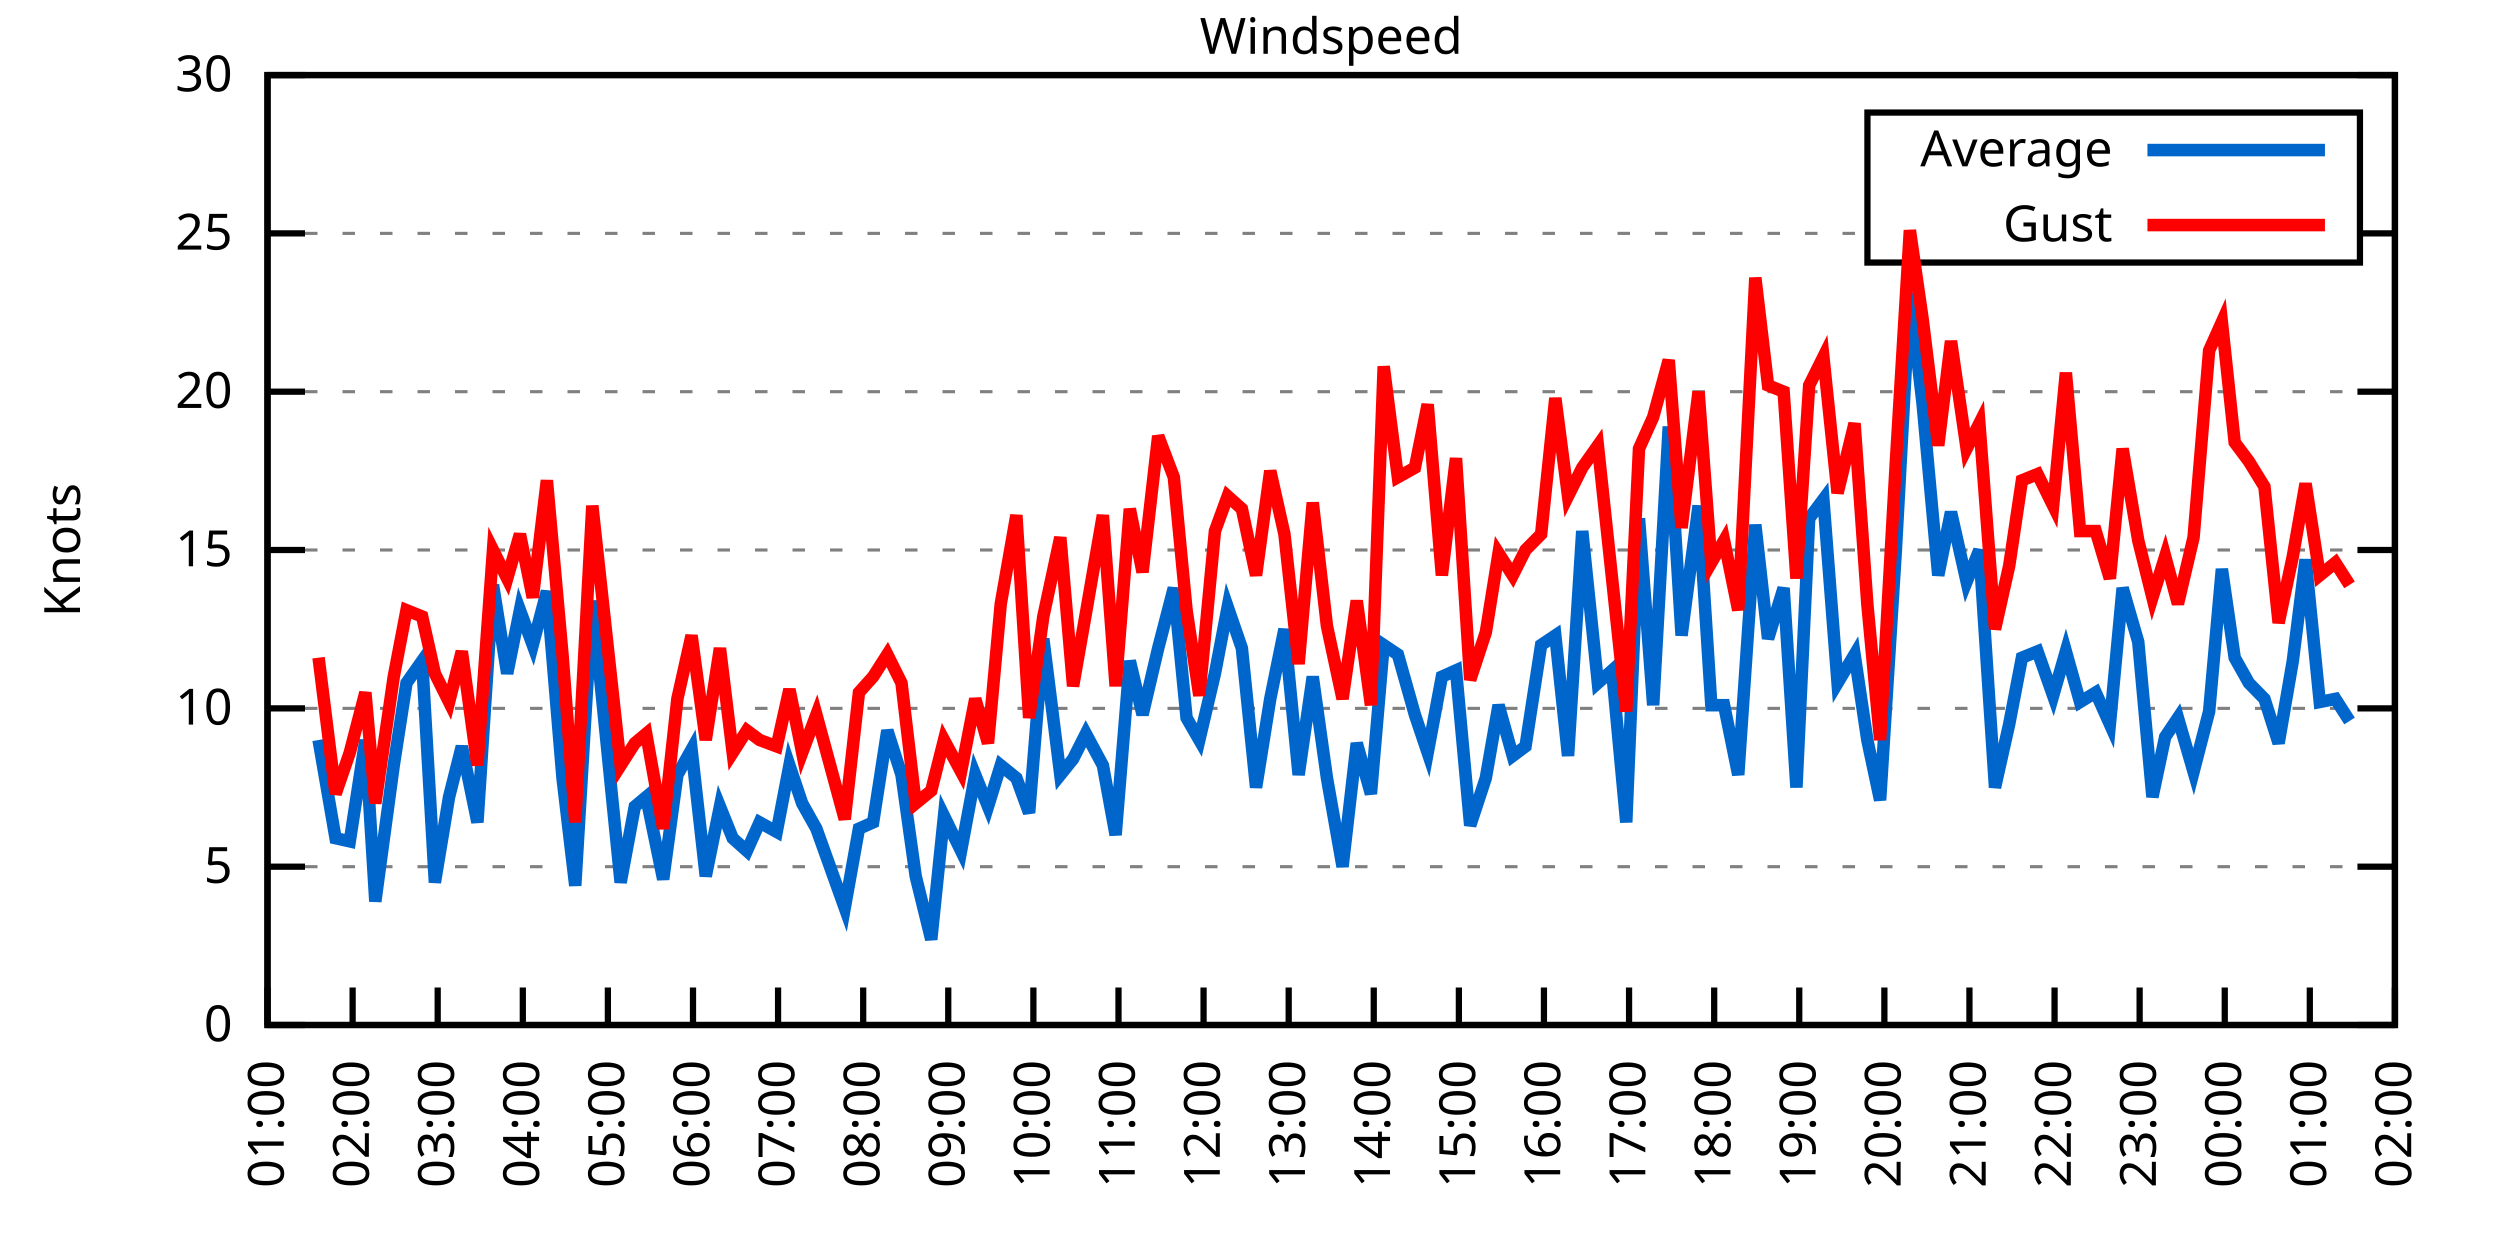
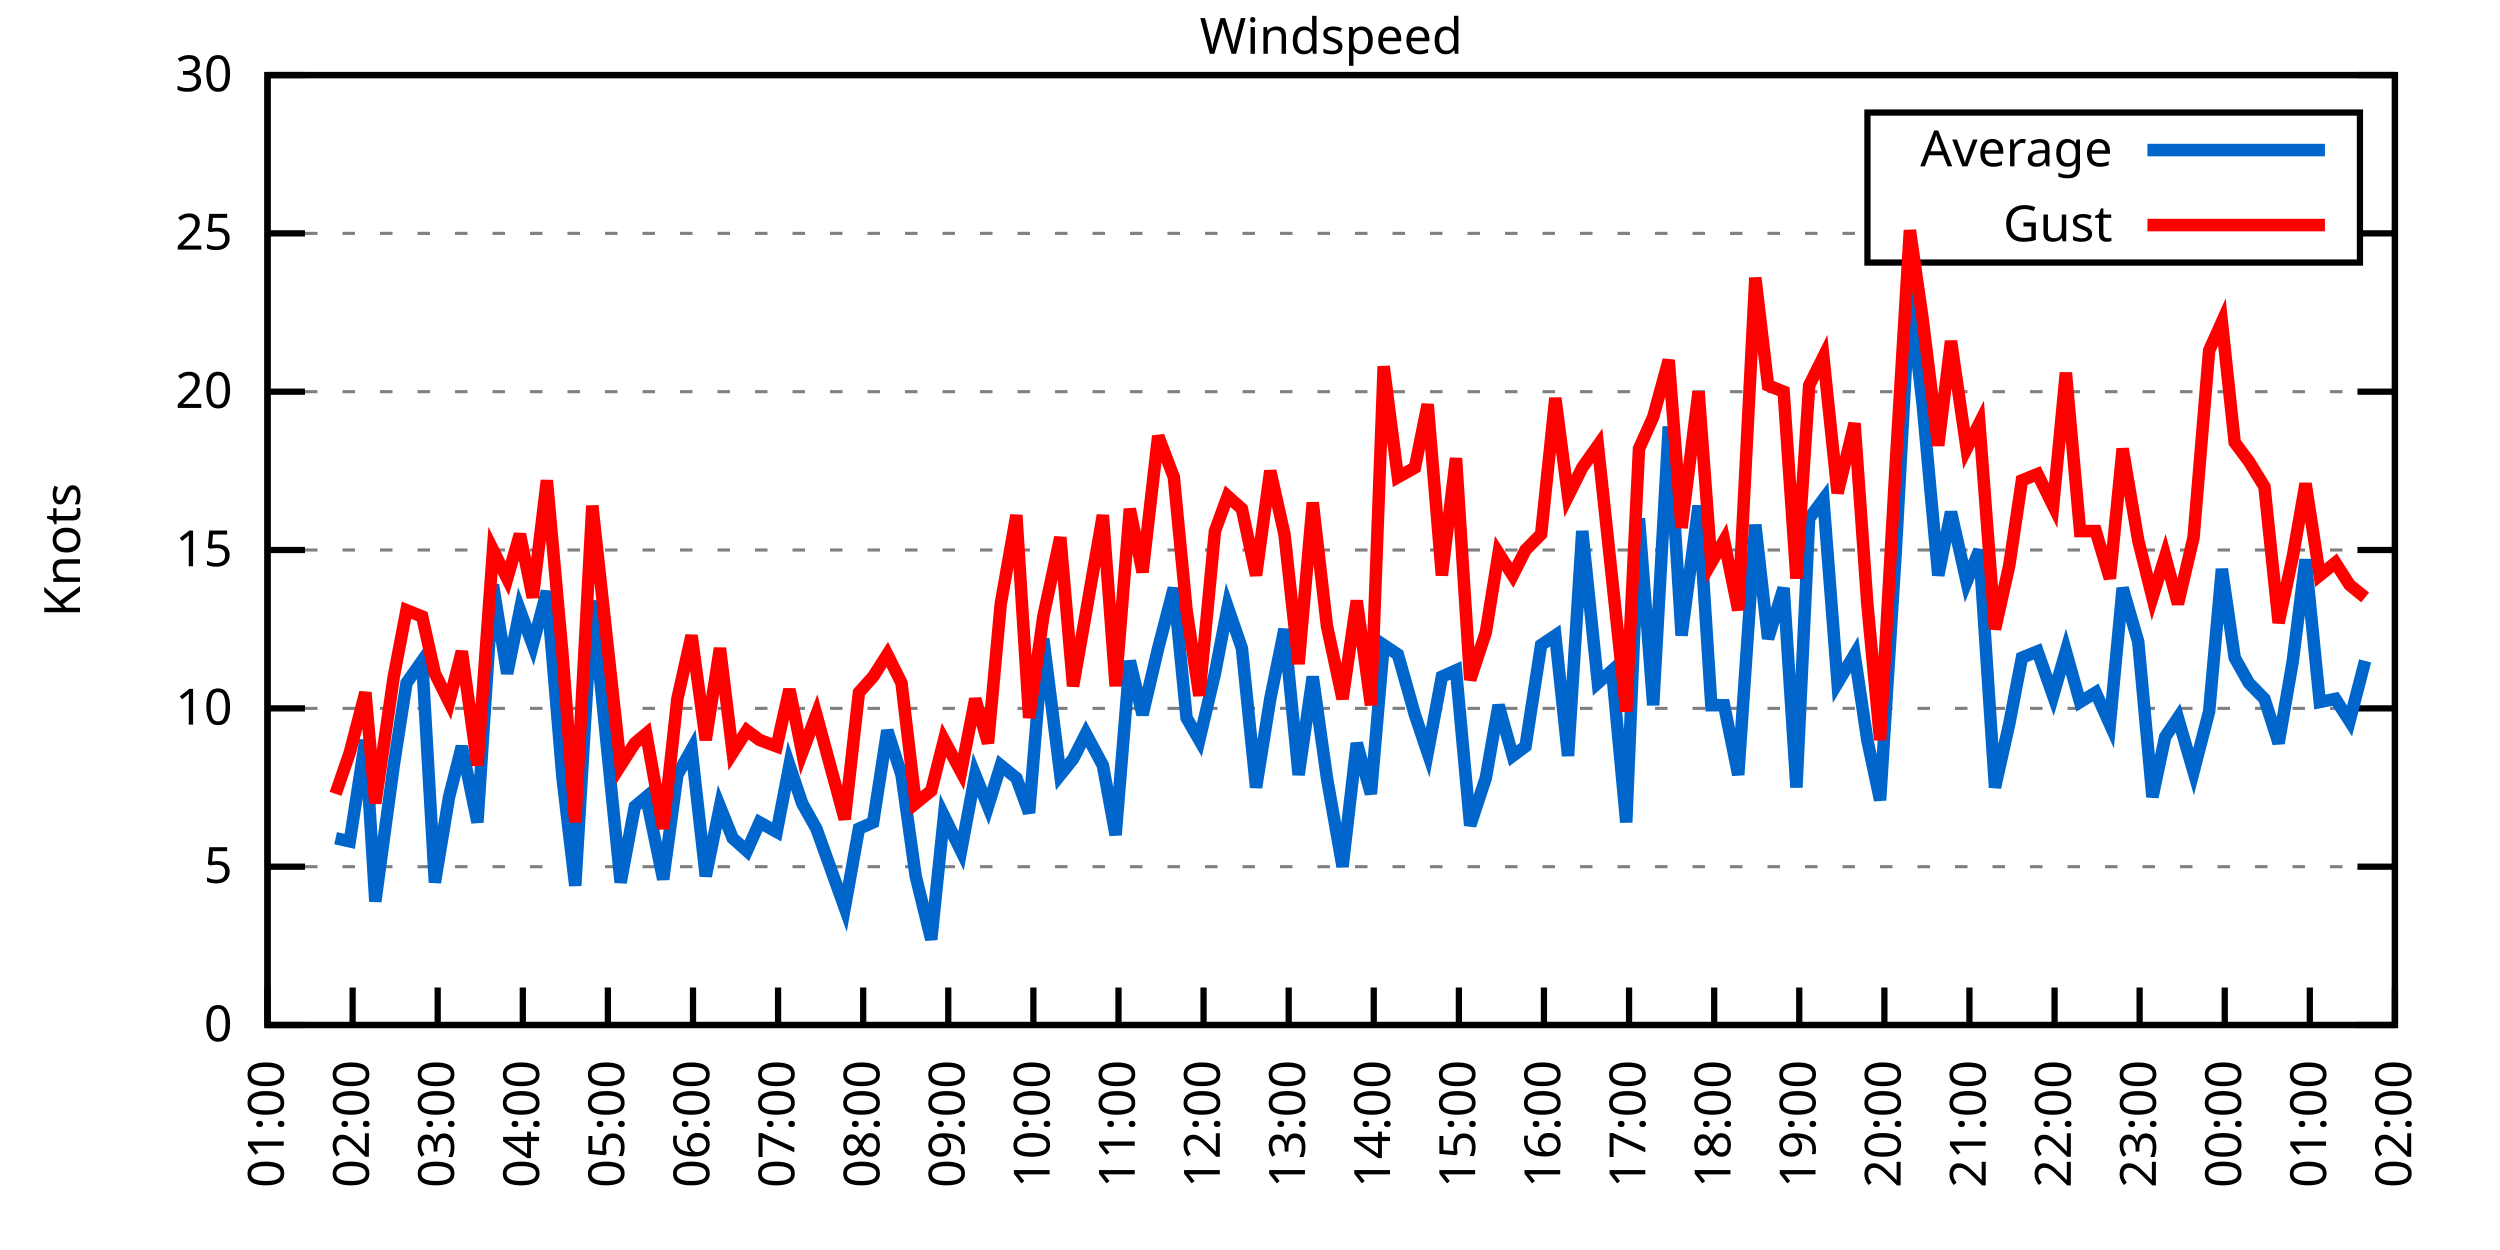
<svg xmlns="http://www.w3.org/2000/svg" xmlns:xlink="http://www.w3.org/1999/xlink" width="400" height="200" viewBox="0 0 400 200">
  <g id="gnuplot_canvas">
    <rect x="0" y="0" width="400" height="200" fill="none" />
    <defs>
      <circle id="gpDot" r="0.5" stroke-width="0.5" stroke="currentColor" />
      <path id="gpPt0" stroke-width="0.333" stroke="currentColor" d="M-1,0 h2 M0,-1 v2" />
      <path id="gpPt1" stroke-width="0.333" stroke="currentColor" d="M-1,-1 L1,1 M1,-1 L-1,1" />
      <path id="gpPt2" stroke-width="0.333" stroke="currentColor" d="M-1,0 L1,0 M0,-1 L0,1 M-1,-1 L1,1 M-1,1 L1,-1" />
      <rect id="gpPt3" stroke-width="0.333" stroke="currentColor" x="-1" y="-1" width="2" height="2" />
      <rect id="gpPt4" stroke-width="0.333" stroke="currentColor" fill="currentColor" x="-1" y="-1" width="2" height="2" />
      <circle id="gpPt5" stroke-width="0.333" stroke="currentColor" cx="0" cy="0" r="1" />
      <use xlink:href="#gpPt5" id="gpPt6" fill="currentColor" stroke="none" />
      <path id="gpPt7" stroke-width="0.333" stroke="currentColor" d="M0,-1.33 L-1.33,0.67 L1.33,0.67 z" />
      <use xlink:href="#gpPt7" id="gpPt8" fill="currentColor" stroke="none" />
      <use xlink:href="#gpPt7" id="gpPt9" stroke="currentColor" transform="rotate(180)" />
      <use xlink:href="#gpPt9" id="gpPt10" fill="currentColor" stroke="none" />
      <use xlink:href="#gpPt3" id="gpPt11" stroke="currentColor" transform="rotate(45)" />
      <use xlink:href="#gpPt11" id="gpPt12" fill="currentColor" stroke="none" />
      <path id="gpPt13" stroke-width="0.333" stroke="currentColor" d="M0,1.330 L1.265,0.411 L0.782,-1.067 L-0.782,-1.076 L-1.265,0.411 z" />
      <use xlink:href="#gpPt13" id="gpPt14" fill="currentColor" stroke="none" />
      <filter id="textbox" filterUnits="objectBoundingBox" x="0" y="0" height="1" width="1">
        <feFlood flood-color="white" flood-opacity="1" result="bgnd" />
        <feComposite in="SourceGraphic" in2="bgnd" operator="atop" />
      </filter>
      <filter id="greybox" filterUnits="objectBoundingBox" x="0" y="0" height="1" width="1">
        <feFlood flood-color="lightgrey" flood-opacity="1" result="grey" />
        <feComposite in="SourceGraphic" in2="grey" operator="atop" />
      </filter>
    </defs>
    <g fill="none" color="white" stroke="currentColor" stroke-width="1.00" stroke-linecap="butt" stroke-linejoin="miter">
</g>
    <g fill="none" color="black" stroke="currentColor" stroke-width="1.00" stroke-linecap="butt" stroke-linejoin="miter">
      <g stroke="none" shape-rendering="crispEdges">
        <polygon fill="rgb(255, 255, 255)" points="42.80,164.00 383.18,164.00 383.18,12.02 42.80,12.02 " />
      </g>
    </g>
    <g fill="none" color="black" stroke="currentColor" stroke-width="1.00" stroke-linecap="butt" stroke-linejoin="miter">
</g>
    <g fill="none" color="black" stroke="black" stroke-width="0.50" stroke-linecap="butt" stroke-linejoin="miter">
</g>
    <g fill="none" color="gray" stroke="currentColor" stroke-width="0.50" stroke-linecap="butt" stroke-linejoin="miter">
      <path stroke="gray" stroke-dasharray="2,4" class="gridline" d="M42.80,164.00 L383.19,164.00  " />
    </g>
    <g fill="none" color="gray" stroke="gray" stroke-width="1.00" stroke-linecap="butt" stroke-linejoin="miter">
</g>
    <g fill="none" color="black" stroke="currentColor" stroke-width="1.00" stroke-linecap="butt" stroke-linejoin="miter">
      <path stroke="black" d="M42.80,164.00 L48.80,164.00 M383.19,164.00 L377.19,164.00  " />
      <g transform="translate(37.20,166.60)" stroke="none" fill="black" font-family="Sans" font-size="8.00" text-anchor="end">
        <text>
          <tspan font-family="Sans"> 0</tspan>
        </text>
      </g>
    </g>
    <g fill="none" color="black" stroke="currentColor" stroke-width="1.00" stroke-linecap="butt" stroke-linejoin="miter">
</g>
    <g fill="none" color="black" stroke="black" stroke-width="0.50" stroke-linecap="butt" stroke-linejoin="miter">
</g>
    <g fill="none" color="gray" stroke="currentColor" stroke-width="0.50" stroke-linecap="butt" stroke-linejoin="miter">
      <path stroke="gray" stroke-dasharray="2,4" class="gridline" d="M42.80,138.67 L383.19,138.67  " />
    </g>
    <g fill="none" color="gray" stroke="gray" stroke-width="1.00" stroke-linecap="butt" stroke-linejoin="miter">
</g>
    <g fill="none" color="black" stroke="currentColor" stroke-width="1.00" stroke-linecap="butt" stroke-linejoin="miter">
      <path stroke="black" d="M42.80,138.67 L48.80,138.67 M383.19,138.67 L377.19,138.67  " />
      <g transform="translate(37.20,141.27)" stroke="none" fill="black" font-family="Sans" font-size="8.00" text-anchor="end">
        <text>
          <tspan font-family="Sans"> 5</tspan>
        </text>
      </g>
    </g>
    <g fill="none" color="black" stroke="currentColor" stroke-width="1.00" stroke-linecap="butt" stroke-linejoin="miter">
</g>
    <g fill="none" color="black" stroke="black" stroke-width="0.50" stroke-linecap="butt" stroke-linejoin="miter">
</g>
    <g fill="none" color="gray" stroke="currentColor" stroke-width="0.50" stroke-linecap="butt" stroke-linejoin="miter">
      <path stroke="gray" stroke-dasharray="2,4" class="gridline" d="M42.80,113.34 L383.19,113.34  " />
    </g>
    <g fill="none" color="gray" stroke="gray" stroke-width="1.00" stroke-linecap="butt" stroke-linejoin="miter">
</g>
    <g fill="none" color="black" stroke="currentColor" stroke-width="1.00" stroke-linecap="butt" stroke-linejoin="miter">
      <path stroke="black" d="M42.80,113.34 L48.80,113.34 M383.19,113.34 L377.19,113.34  " />
      <g transform="translate(37.20,115.94)" stroke="none" fill="black" font-family="Sans" font-size="8.00" text-anchor="end">
        <text>
          <tspan font-family="Sans"> 10</tspan>
        </text>
      </g>
    </g>
    <g fill="none" color="black" stroke="currentColor" stroke-width="1.00" stroke-linecap="butt" stroke-linejoin="miter">
</g>
    <g fill="none" color="black" stroke="black" stroke-width="0.50" stroke-linecap="butt" stroke-linejoin="miter">
</g>
    <g fill="none" color="gray" stroke="currentColor" stroke-width="0.50" stroke-linecap="butt" stroke-linejoin="miter">
      <path stroke="gray" stroke-dasharray="2,4" class="gridline" d="M42.80,88.00 L383.19,88.00  " />
    </g>
    <g fill="none" color="gray" stroke="gray" stroke-width="1.00" stroke-linecap="butt" stroke-linejoin="miter">
</g>
    <g fill="none" color="black" stroke="currentColor" stroke-width="1.00" stroke-linecap="butt" stroke-linejoin="miter">
      <path stroke="black" d="M42.80,88.00 L48.80,88.00 M383.19,88.00 L377.19,88.00  " />
      <g transform="translate(37.20,90.60)" stroke="none" fill="black" font-family="Sans" font-size="8.00" text-anchor="end">
        <text>
          <tspan font-family="Sans"> 15</tspan>
        </text>
      </g>
    </g>
    <g fill="none" color="black" stroke="currentColor" stroke-width="1.00" stroke-linecap="butt" stroke-linejoin="miter">
</g>
    <g fill="none" color="black" stroke="black" stroke-width="0.50" stroke-linecap="butt" stroke-linejoin="miter">
</g>
    <g fill="none" color="gray" stroke="currentColor" stroke-width="0.50" stroke-linecap="butt" stroke-linejoin="miter">
      <path stroke="gray" stroke-dasharray="2,4" class="gridline" d="M42.80,62.67 L383.19,62.67  " />
    </g>
    <g fill="none" color="gray" stroke="gray" stroke-width="1.00" stroke-linecap="butt" stroke-linejoin="miter">
</g>
    <g fill="none" color="black" stroke="currentColor" stroke-width="1.00" stroke-linecap="butt" stroke-linejoin="miter">
      <path stroke="black" d="M42.80,62.67 L48.80,62.67 M383.19,62.67 L377.19,62.67  " />
      <g transform="translate(37.20,65.27)" stroke="none" fill="black" font-family="Sans" font-size="8.00" text-anchor="end">
        <text>
          <tspan font-family="Sans"> 20</tspan>
        </text>
      </g>
    </g>
    <g fill="none" color="black" stroke="currentColor" stroke-width="1.00" stroke-linecap="butt" stroke-linejoin="miter">
</g>
    <g fill="none" color="black" stroke="black" stroke-width="0.50" stroke-linecap="butt" stroke-linejoin="miter">
</g>
    <g fill="none" color="gray" stroke="currentColor" stroke-width="0.50" stroke-linecap="butt" stroke-linejoin="miter">
      <path stroke="gray" stroke-dasharray="2,4" class="gridline" d="M42.80,37.34 L298.79,37.34 M377.59,37.34 L383.19,37.34  " />
    </g>
    <g fill="none" color="gray" stroke="gray" stroke-width="1.00" stroke-linecap="butt" stroke-linejoin="miter">
</g>
    <g fill="none" color="black" stroke="currentColor" stroke-width="1.00" stroke-linecap="butt" stroke-linejoin="miter">
      <path stroke="black" d="M42.80,37.34 L48.80,37.34 M383.19,37.34 L377.19,37.34  " />
      <g transform="translate(37.20,39.94)" stroke="none" fill="black" font-family="Sans" font-size="8.00" text-anchor="end">
        <text>
          <tspan font-family="Sans"> 25</tspan>
        </text>
      </g>
    </g>
    <g fill="none" color="black" stroke="currentColor" stroke-width="1.00" stroke-linecap="butt" stroke-linejoin="miter">
</g>
    <g fill="none" color="black" stroke="black" stroke-width="0.50" stroke-linecap="butt" stroke-linejoin="miter">
</g>
    <g fill="none" color="gray" stroke="currentColor" stroke-width="0.50" stroke-linecap="butt" stroke-linejoin="miter">
      <path stroke="gray" stroke-dasharray="2,4" class="gridline" d="M42.80,12.01 L383.19,12.01  " />
    </g>
    <g fill="none" color="gray" stroke="gray" stroke-width="1.00" stroke-linecap="butt" stroke-linejoin="miter">
</g>
    <g fill="none" color="black" stroke="currentColor" stroke-width="1.00" stroke-linecap="butt" stroke-linejoin="miter">
      <path stroke="black" d="M42.80,12.01 L48.80,12.01 M383.19,12.01 L377.19,12.01  " />
      <g transform="translate(37.20,14.61)" stroke="none" fill="black" font-family="Sans" font-size="8.00" text-anchor="end">
        <text>
          <tspan font-family="Sans"> 30</tspan>
        </text>
      </g>
    </g>
    <g fill="none" color="black" stroke="currentColor" stroke-width="1.00" stroke-linecap="butt" stroke-linejoin="miter">
      <path stroke="black" d="M42.80,164.00 L42.80,158.00  " />
      <g transform="translate(45.40,169.60) rotate(270.00)" stroke="none" fill="black" font-family="Sans" font-size="8.00" text-anchor="end">
        <text>
          <tspan font-family="Sans">01:00</tspan>
        </text>
      </g>
    </g>
    <g fill="none" color="black" stroke="currentColor" stroke-width="1.00" stroke-linecap="butt" stroke-linejoin="miter">
      <path stroke="black" d="M56.42,164.00 L56.42,158.00  " />
      <g transform="translate(59.02,169.60) rotate(270.00)" stroke="none" fill="black" font-family="Sans" font-size="8.00" text-anchor="end">
        <text>
          <tspan font-family="Sans">02:00</tspan>
        </text>
      </g>
    </g>
    <g fill="none" color="black" stroke="currentColor" stroke-width="1.00" stroke-linecap="butt" stroke-linejoin="miter">
      <path stroke="black" d="M70.03,164.00 L70.03,158.00  " />
      <g transform="translate(72.63,169.60) rotate(270.00)" stroke="none" fill="black" font-family="Sans" font-size="8.00" text-anchor="end">
        <text>
          <tspan font-family="Sans">03:00</tspan>
        </text>
      </g>
    </g>
    <g fill="none" color="black" stroke="currentColor" stroke-width="1.00" stroke-linecap="butt" stroke-linejoin="miter">
      <path stroke="black" d="M83.65,164.00 L83.65,158.00  " />
      <g transform="translate(86.25,169.60) rotate(270.00)" stroke="none" fill="black" font-family="Sans" font-size="8.00" text-anchor="end">
        <text>
          <tspan font-family="Sans">04:00</tspan>
        </text>
      </g>
    </g>
    <g fill="none" color="black" stroke="currentColor" stroke-width="1.00" stroke-linecap="butt" stroke-linejoin="miter">
      <path stroke="black" d="M97.26,164.00 L97.26,158.00  " />
      <g transform="translate(99.86,169.60) rotate(270.00)" stroke="none" fill="black" font-family="Sans" font-size="8.00" text-anchor="end">
        <text>
          <tspan font-family="Sans">05:00</tspan>
        </text>
      </g>
    </g>
    <g fill="none" color="black" stroke="currentColor" stroke-width="1.00" stroke-linecap="butt" stroke-linejoin="miter">
      <path stroke="black" d="M110.88,164.00 L110.88,158.00  " />
      <g transform="translate(113.48,169.60) rotate(270.00)" stroke="none" fill="black" font-family="Sans" font-size="8.00" text-anchor="end">
        <text>
          <tspan font-family="Sans">06:00</tspan>
        </text>
      </g>
    </g>
    <g fill="none" color="black" stroke="currentColor" stroke-width="1.00" stroke-linecap="butt" stroke-linejoin="miter">
      <path stroke="black" d="M124.49,164.00 L124.49,158.00  " />
      <g transform="translate(127.09,169.60) rotate(270.00)" stroke="none" fill="black" font-family="Sans" font-size="8.00" text-anchor="end">
        <text>
          <tspan font-family="Sans">07:00</tspan>
        </text>
      </g>
    </g>
    <g fill="none" color="black" stroke="currentColor" stroke-width="1.00" stroke-linecap="butt" stroke-linejoin="miter">
      <path stroke="black" d="M138.11,164.00 L138.11,158.00  " />
      <g transform="translate(140.71,169.60) rotate(270.00)" stroke="none" fill="black" font-family="Sans" font-size="8.00" text-anchor="end">
        <text>
          <tspan font-family="Sans">08:00</tspan>
        </text>
      </g>
    </g>
    <g fill="none" color="black" stroke="currentColor" stroke-width="1.00" stroke-linecap="butt" stroke-linejoin="miter">
      <path stroke="black" d="M151.72,164.00 L151.72,158.00  " />
      <g transform="translate(154.32,169.60) rotate(270.00)" stroke="none" fill="black" font-family="Sans" font-size="8.00" text-anchor="end">
        <text>
          <tspan font-family="Sans">09:00</tspan>
        </text>
      </g>
    </g>
    <g fill="none" color="black" stroke="currentColor" stroke-width="1.00" stroke-linecap="butt" stroke-linejoin="miter">
      <path stroke="black" d="M165.34,164.00 L165.34,158.00  " />
      <g transform="translate(167.94,169.60) rotate(270.00)" stroke="none" fill="black" font-family="Sans" font-size="8.00" text-anchor="end">
        <text>
          <tspan font-family="Sans">10:00</tspan>
        </text>
      </g>
    </g>
    <g fill="none" color="black" stroke="currentColor" stroke-width="1.00" stroke-linecap="butt" stroke-linejoin="miter">
      <path stroke="black" d="M178.96,164.00 L178.96,158.00  " />
      <g transform="translate(181.56,169.60) rotate(270.00)" stroke="none" fill="black" font-family="Sans" font-size="8.00" text-anchor="end">
        <text>
          <tspan font-family="Sans">11:00</tspan>
        </text>
      </g>
    </g>
    <g fill="none" color="black" stroke="currentColor" stroke-width="1.00" stroke-linecap="butt" stroke-linejoin="miter">
      <path stroke="black" d="M192.57,164.00 L192.57,158.00  " />
      <g transform="translate(195.17,169.60) rotate(270.00)" stroke="none" fill="black" font-family="Sans" font-size="8.00" text-anchor="end">
        <text>
          <tspan font-family="Sans">12:00</tspan>
        </text>
      </g>
    </g>
    <g fill="none" color="black" stroke="currentColor" stroke-width="1.00" stroke-linecap="butt" stroke-linejoin="miter">
      <path stroke="black" d="M206.19,164.00 L206.19,158.00  " />
      <g transform="translate(208.79,169.60) rotate(270.00)" stroke="none" fill="black" font-family="Sans" font-size="8.00" text-anchor="end">
        <text>
          <tspan font-family="Sans">13:00</tspan>
        </text>
      </g>
    </g>
    <g fill="none" color="black" stroke="currentColor" stroke-width="1.00" stroke-linecap="butt" stroke-linejoin="miter">
      <path stroke="black" d="M219.80,164.00 L219.80,158.00  " />
      <g transform="translate(222.40,169.60) rotate(270.00)" stroke="none" fill="black" font-family="Sans" font-size="8.00" text-anchor="end">
        <text>
          <tspan font-family="Sans">14:00</tspan>
        </text>
      </g>
    </g>
    <g fill="none" color="black" stroke="currentColor" stroke-width="1.00" stroke-linecap="butt" stroke-linejoin="miter">
      <path stroke="black" d="M233.42,164.00 L233.42,158.00  " />
      <g transform="translate(236.02,169.60) rotate(270.00)" stroke="none" fill="black" font-family="Sans" font-size="8.00" text-anchor="end">
        <text>
          <tspan font-family="Sans">15:00</tspan>
        </text>
      </g>
    </g>
    <g fill="none" color="black" stroke="currentColor" stroke-width="1.00" stroke-linecap="butt" stroke-linejoin="miter">
      <path stroke="black" d="M247.03,164.00 L247.03,158.00  " />
      <g transform="translate(249.63,169.60) rotate(270.00)" stroke="none" fill="black" font-family="Sans" font-size="8.00" text-anchor="end">
        <text>
          <tspan font-family="Sans">16:00</tspan>
        </text>
      </g>
    </g>
    <g fill="none" color="black" stroke="currentColor" stroke-width="1.00" stroke-linecap="butt" stroke-linejoin="miter">
      <path stroke="black" d="M260.65,164.00 L260.65,158.00  " />
      <g transform="translate(263.25,169.60) rotate(270.00)" stroke="none" fill="black" font-family="Sans" font-size="8.00" text-anchor="end">
        <text>
          <tspan font-family="Sans">17:00</tspan>
        </text>
      </g>
    </g>
    <g fill="none" color="black" stroke="currentColor" stroke-width="1.00" stroke-linecap="butt" stroke-linejoin="miter">
      <path stroke="black" d="M274.27,164.00 L274.27,158.00  " />
      <g transform="translate(276.87,169.60) rotate(270.00)" stroke="none" fill="black" font-family="Sans" font-size="8.00" text-anchor="end">
        <text>
          <tspan font-family="Sans">18:00</tspan>
        </text>
      </g>
    </g>
    <g fill="none" color="black" stroke="currentColor" stroke-width="1.00" stroke-linecap="butt" stroke-linejoin="miter">
      <path stroke="black" d="M287.88,164.00 L287.88,158.00  " />
      <g transform="translate(290.48,169.60) rotate(270.00)" stroke="none" fill="black" font-family="Sans" font-size="8.00" text-anchor="end">
        <text>
          <tspan font-family="Sans">19:00</tspan>
        </text>
      </g>
    </g>
    <g fill="none" color="black" stroke="currentColor" stroke-width="1.00" stroke-linecap="butt" stroke-linejoin="miter">
      <path stroke="black" d="M301.50,164.00 L301.50,158.00  " />
      <g transform="translate(304.10,169.60) rotate(270.00)" stroke="none" fill="black" font-family="Sans" font-size="8.00" text-anchor="end">
        <text>
          <tspan font-family="Sans">20:00</tspan>
        </text>
      </g>
    </g>
    <g fill="none" color="black" stroke="currentColor" stroke-width="1.00" stroke-linecap="butt" stroke-linejoin="miter">
      <path stroke="black" d="M315.11,164.00 L315.11,158.00  " />
      <g transform="translate(317.71,169.60) rotate(270.00)" stroke="none" fill="black" font-family="Sans" font-size="8.00" text-anchor="end">
        <text>
          <tspan font-family="Sans">21:00</tspan>
        </text>
      </g>
    </g>
    <g fill="none" color="black" stroke="currentColor" stroke-width="1.00" stroke-linecap="butt" stroke-linejoin="miter">
      <path stroke="black" d="M328.73,164.00 L328.73,158.00  " />
      <g transform="translate(331.33,169.60) rotate(270.00)" stroke="none" fill="black" font-family="Sans" font-size="8.00" text-anchor="end">
        <text>
          <tspan font-family="Sans">22:00</tspan>
        </text>
      </g>
    </g>
    <g fill="none" color="black" stroke="currentColor" stroke-width="1.00" stroke-linecap="butt" stroke-linejoin="miter">
      <path stroke="black" d="M342.34,164.00 L342.34,158.00  " />
      <g transform="translate(344.94,169.60) rotate(270.00)" stroke="none" fill="black" font-family="Sans" font-size="8.00" text-anchor="end">
        <text>
          <tspan font-family="Sans">23:00</tspan>
        </text>
      </g>
    </g>
    <g fill="none" color="black" stroke="currentColor" stroke-width="1.00" stroke-linecap="butt" stroke-linejoin="miter">
      <path stroke="black" d="M355.96,164.00 L355.96,158.00  " />
      <g transform="translate(358.56,169.60) rotate(270.00)" stroke="none" fill="black" font-family="Sans" font-size="8.00" text-anchor="end">
        <text>
          <tspan font-family="Sans">00:00</tspan>
        </text>
      </g>
    </g>
    <g fill="none" color="black" stroke="currentColor" stroke-width="1.00" stroke-linecap="butt" stroke-linejoin="miter">
      <path stroke="black" d="M369.57,164.00 L369.57,158.00  " />
      <g transform="translate(372.17,169.60) rotate(270.00)" stroke="none" fill="black" font-family="Sans" font-size="8.00" text-anchor="end">
        <text>
          <tspan font-family="Sans">01:00</tspan>
        </text>
      </g>
    </g>
    <g fill="none" color="black" stroke="currentColor" stroke-width="1.00" stroke-linecap="butt" stroke-linejoin="miter">
      <path stroke="black" d="M383.19,164.00 L383.19,158.00  " />
      <g transform="translate(385.79,169.60) rotate(270.00)" stroke="none" fill="black" font-family="Sans" font-size="8.00" text-anchor="end">
        <text>
          <tspan font-family="Sans">02:00</tspan>
        </text>
      </g>
    </g>
    <g fill="none" color="black" stroke="currentColor" stroke-width="1.00" stroke-linecap="butt" stroke-linejoin="miter">
</g>
    <g fill="none" color="black" stroke="currentColor" stroke-width="1.00" stroke-linecap="butt" stroke-linejoin="miter">
      <path stroke="black" d="M42.80,12.01 L42.80,164.00 L383.19,164.00 L383.19,12.01 L42.80,12.01 Z  " />
    </g>
    <g fill="none" color="black" stroke="currentColor" stroke-width="1.00" stroke-linecap="butt" stroke-linejoin="miter">
</g>
    <g fill="none" color="black" stroke="currentColor" stroke-width="1.00" stroke-linecap="butt" stroke-linejoin="miter">
      <path stroke="black" d="M298.79,42.01 L298.79,18.01 L377.59,18.01 L377.59,42.01 L298.79,42.01 Z  " />
    </g>
    <g id="Windspeed_plot_1">
      <g fill="none" color="white" stroke="black" stroke-width="2.00" stroke-linecap="butt" stroke-linejoin="miter">
</g>
      <g fill="none" color="black" stroke="currentColor" stroke-width="2.00" stroke-linecap="butt" stroke-linejoin="miter">
        <g transform="translate(337.99,26.61)" stroke="none" fill="black" font-family="Sans" font-size="8.00" text-anchor="end">
          <text>
            <tspan font-family="Sans">Average</tspan>
          </text>
        </g>
      </g>
      <g fill="none" color="black" stroke="currentColor" stroke-width="2.00" stroke-linecap="butt" stroke-linejoin="miter">
-         <path stroke="rgb(  0, 102, 204)" d="M343.59,24.01 L371.99,24.01 M50.97,118.40 L53.69,134.11 L55.96,134.62 L58.46,118.40 L60.05,144.24 L63.00,122.46   L65.04,109.28 L67.54,105.74 L69.58,141.20 L71.85,127.52 L73.89,119.42 L76.39,131.58 L78.88,93.58 L81.15,107.76   L83.19,97.63 L85.24,103.20 L87.50,94.59 L90.00,124.48 L92.04,141.71 L94.77,96.11 L99.30,141.20 L101.57,129.04   L103.39,127.52 L106.11,140.69 L108.38,123.98 L110.65,119.92 L112.92,140.19 L115.19,129.04 L117.23,134.11 L119.50,136.14   L121.54,131.58 L124.27,133.10 L126.31,122.46 L128.35,128.54 L130.62,132.59 L135.16,145.25 L137.43,132.59 L139.70,131.58   L141.97,116.88 L144.24,123.98 L146.51,140.19 L149.00,150.32 L151.04,130.56 L153.77,136.14 L156.04,123.98 L158.08,129.04   L160.12,122.46 L162.62,124.48 L164.66,130.06 L166.93,102.19 L169.65,123.98 L171.69,121.44 L173.74,117.39 L176.46,122.46   L178.50,133.60 L180.77,105.74 L182.81,114.35 L185.31,103.71 L187.81,94.08 L189.85,114.86 L191.89,118.40 L194.39,107.76   L196.43,97.12 L198.70,103.71 L200.97,126.00 L203.24,111.82 L205.51,100.67 L207.78,123.98 L210.04,108.27 L212.31,124.48   L214.81,138.67 L217.08,118.91 L219.35,127.02 L221.39,103.20 L223.66,104.72 L226.38,114.35 L228.43,120.43 L230.70,108.27   L232.96,107.26 L235.23,132.08 L237.73,124.48 L239.77,112.83 L242.04,120.94 L244.08,119.42 L246.58,103.20 L248.85,101.68   L250.89,120.94 L253.16,84.97 L255.66,109.28 L257.93,107.26 L260.20,131.58 L262.24,82.94 L264.51,112.83 L267.00,68.25   L269.05,101.68 L271.77,80.91 L273.81,112.83 L275.85,112.83 L278.12,123.98 L280.85,83.95 L282.89,102.19 L285.38,94.08   L287.43,126.00 L289.47,82.94 L291.74,79.90 L294.01,109.28 L296.73,104.72 L298.77,118.40 L300.82,128.03 L303.31,88.51   L305.58,46.97 L307.62,64.70 L310.12,92.06 L312.16,81.93 L314.66,93.07 L316.70,88.00 L319.20,126.00 L321.47,115.87   L323.51,105.23 L326.00,104.22 L328.50,111.31 L330.54,104.22 L332.81,112.32 L335.31,110.80 L337.58,115.87 L339.62,94.08   L342.12,102.70 L344.39,127.52 L346.43,117.90 L348.47,114.86 L350.97,123.47 L353.46,113.84 L355.50,91.04 L357.55,105.23   L359.82,109.28 L362.31,111.82 L364.58,118.91 L366.85,105.74 L368.89,89.52 L371.16,112.32 L373.66,111.82 L375.93,115.36    " />
+         <path stroke="rgb(  0, 102, 204)" d="M343.59,24.01 L371.99,24.01 M53.69,134.11 L55.96,134.62 L58.46,118.40 L60.05,144.24 L63.00,122.46 L65.04,109.28   L67.54,105.74 L69.58,141.20 L71.85,127.52 L73.89,119.42 L76.39,131.58 L78.88,93.58 L81.15,107.76 L83.19,97.63   L85.24,103.20 L87.50,94.59 L90.00,124.48 L92.04,141.71 L94.77,96.11 L99.30,141.20 L101.57,129.04 L103.39,127.52   L106.11,140.69 L108.38,123.98 L110.65,119.92 L112.92,140.19 L115.19,129.04 L117.23,134.11 L119.50,136.14 L121.54,131.58   L124.27,133.10 L126.31,122.46 L128.35,128.54 L130.62,132.59 L135.16,145.25 L137.43,132.59 L139.70,131.58 L141.97,116.88   L144.24,123.98 L146.51,140.19 L149.00,150.32 L151.04,130.56 L153.77,136.14 L156.04,123.98 L158.08,129.04 L160.12,122.46   L162.62,124.48 L164.66,130.06 L166.93,102.19 L169.65,123.98 L171.69,121.44 L173.74,117.39 L176.46,122.46 L178.50,133.60   L180.77,105.74 L182.81,114.35 L185.31,103.71 L187.81,94.08 L189.85,114.86 L191.89,118.40 L194.39,107.76 L196.43,97.12   L198.70,103.71 L200.97,126.00 L203.24,111.82 L205.51,100.67 L207.78,123.98 L210.04,108.27 L212.31,124.48 L214.81,138.67   L217.08,118.91 L219.35,127.02 L221.39,103.20 L223.66,104.72 L226.38,114.35 L228.43,120.43 L230.70,108.27 L232.96,107.26   L235.23,132.08 L237.73,124.48 L239.77,112.83 L242.04,120.94 L244.08,119.42 L246.58,103.20 L248.85,101.68 L250.89,120.94   L253.16,84.97 L255.66,109.28 L257.93,107.26 L260.20,131.58 L262.24,82.94 L264.51,112.83 L267.00,68.25 L269.05,101.68   L271.77,80.91 L273.81,112.83 L275.85,112.83 L278.12,123.98 L280.85,83.95 L282.89,102.19 L285.38,94.08 L287.43,126.00   L289.47,82.94 L291.74,79.90 L294.01,109.28 L296.73,104.72 L298.77,118.40 L300.82,128.03 L303.31,88.51 L305.58,46.97   L307.62,64.70 L310.12,92.06 L312.16,81.93 L314.66,93.07 L316.70,88.00 L319.20,126.00 L321.47,115.87 L323.51,105.23   L326.00,104.22 L328.50,111.31 L330.54,104.22 L332.81,112.32 L335.31,110.80 L337.58,115.87 L339.62,94.08 L342.12,102.70   L344.39,127.52 L346.43,117.90 L348.47,114.86 L350.97,123.47 L353.46,113.84 L355.50,91.04 L357.55,105.23 L359.82,109.28   L362.31,111.82 L364.58,118.91 L366.85,105.74 L368.89,89.52 L371.16,112.32 L373.66,111.82 L375.93,115.36 L378.42,105.74    " />
      </g>
    </g>
    <g id="Windspeed_plot_2">
      <g fill="none" color="black" stroke="currentColor" stroke-width="2.00" stroke-linecap="butt" stroke-linejoin="miter">
        <g transform="translate(337.99,38.61)" stroke="none" fill="black" font-family="Sans" font-size="8.00" text-anchor="end">
          <text>
            <tspan font-family="Sans">Gust</tspan>
          </text>
        </g>
      </g>
      <g fill="none" color="black" stroke="currentColor" stroke-width="2.00" stroke-linecap="butt" stroke-linejoin="miter">
-         <path stroke="rgb(255,   0,   0)" d="M343.59,36.01 L371.99,36.01 M50.97,105.23 L53.69,127.02 L55.96,120.43 L58.46,110.80 L60.05,128.54 L63.00,108.27   L65.04,97.63 L67.54,98.64 L69.58,107.76 L71.85,112.32 L73.89,104.22 L76.39,122.46 L78.88,88.00 L81.15,92.56   L83.19,85.47 L85.24,95.60 L87.50,76.86 L90.00,104.72 L92.04,131.58 L94.77,80.91 L99.30,122.46 L101.57,118.91   L103.39,117.39 L106.11,132.59 L108.38,111.82 L110.65,101.68 L112.92,118.40 L115.19,103.71 L117.23,120.43 L119.50,116.88   L121.54,118.40 L124.27,119.42 L126.31,110.30 L128.35,120.43 L130.62,114.35 L135.16,131.07 L137.43,110.80 L139.70,108.27   L141.97,104.72 L144.24,109.28 L146.51,128.54 L149.00,126.51 L151.04,118.40 L153.77,123.47 L156.04,111.82 L158.08,118.91   L160.12,96.62 L162.62,82.43 L164.66,114.86 L166.93,98.64 L169.65,85.98 L171.69,109.79 L173.74,98.14 L176.46,82.43   L178.50,109.79 L180.77,81.42 L182.81,91.55 L185.31,69.77 L187.81,76.35 L189.85,97.63 L191.89,111.31 L194.39,84.97   L196.43,79.39 L198.70,81.42 L200.97,92.06 L203.24,75.34 L205.51,85.47 L207.78,106.24 L210.04,80.41 L212.31,100.16   L214.81,111.82 L217.08,96.11 L219.35,112.83 L221.39,58.62 L223.66,76.35 L226.38,74.83 L228.43,64.70 L230.70,92.06   L232.96,73.31 L235.23,108.78 L237.73,101.18 L239.77,88.51 L242.04,92.06 L244.08,88.00 L246.58,85.47 L248.85,63.69   L250.89,79.39 L253.16,74.83 L255.66,71.29 L257.93,92.56 L260.20,113.84 L262.24,71.79 L264.51,66.73 L267.00,57.61   L269.05,84.46 L271.77,62.67 L273.81,90.03 L275.85,86.49 L278.12,97.63 L280.85,44.43 L282.89,61.66 L285.38,62.67   L287.43,92.56 L289.47,61.66 L291.74,57.10 L294.01,78.89 L296.73,67.74 L298.77,96.62 L300.82,118.40 L303.31,74.33   L305.58,36.84 L307.62,51.02 L310.12,71.29 L312.16,54.57 L314.66,71.79 L316.70,67.74 L319.20,100.67 L321.47,90.54   L323.51,76.86 L326.00,75.85 L328.50,80.91 L330.54,59.63 L332.81,84.97 L335.31,84.97 L337.58,92.56 L339.62,71.79   L342.12,86.49 L344.39,95.60 L346.43,89.02 L348.47,96.62 L350.97,85.98 L353.46,56.09 L355.50,51.53 L357.55,70.78   L359.82,73.82 L362.31,77.87 L364.58,99.66 L366.85,89.02 L368.89,77.37 L371.16,92.06 L373.66,90.03 L375.93,93.58    " />
+         <path stroke="rgb(255,   0,   0)" d="M343.59,36.01 L371.99,36.01 M53.69,127.02 L55.96,120.43 L58.46,110.80 L60.05,128.54 L63.00,108.27 L65.04,97.63   L67.54,98.64 L69.58,107.76 L71.85,112.32 L73.89,104.22 L76.39,122.46 L78.88,88.00 L81.15,92.56 L83.19,85.47   L85.24,95.60 L87.50,76.86 L90.00,104.72 L92.04,131.58 L94.77,80.91 L99.30,122.46 L101.57,118.91 L103.39,117.39   L106.11,132.59 L108.38,111.82 L110.65,101.68 L112.92,118.40 L115.19,103.71 L117.23,120.43 L119.50,116.88 L121.54,118.40   L124.27,119.42 L126.31,110.30 L128.35,120.43 L130.62,114.35 L135.16,131.07 L137.43,110.80 L139.70,108.27 L141.97,104.72   L144.24,109.28 L146.51,128.54 L149.00,126.51 L151.04,118.40 L153.77,123.47 L156.04,111.82 L158.08,118.91 L160.12,96.62   L162.62,82.43 L164.66,114.86 L166.93,98.64 L169.65,85.98 L171.69,109.79 L173.74,98.14 L176.46,82.43 L178.50,109.79   L180.77,81.42 L182.81,91.55 L185.31,69.77 L187.81,76.35 L189.85,97.63 L191.89,111.31 L194.39,84.97 L196.43,79.39   L198.70,81.42 L200.97,92.06 L203.24,75.34 L205.51,85.47 L207.78,106.24 L210.04,80.41 L212.31,100.16 L214.81,111.82   L217.08,96.11 L219.35,112.83 L221.39,58.62 L223.66,76.35 L226.38,74.83 L228.43,64.70 L230.70,92.06 L232.96,73.31   L235.23,108.78 L237.73,101.18 L239.77,88.51 L242.04,92.06 L244.08,88.00 L246.58,85.47 L248.85,63.69 L250.89,79.39   L253.16,74.83 L255.66,71.29 L257.93,92.56 L260.20,113.84 L262.24,71.79 L264.51,66.73 L267.00,57.61 L269.05,84.46   L271.77,62.67 L273.81,90.03 L275.85,86.49 L278.12,97.63 L280.85,44.43 L282.89,61.66 L285.38,62.67 L287.43,92.56   L289.47,61.66 L291.74,57.10 L294.01,78.89 L296.73,67.74 L298.77,96.62 L300.82,118.40 L303.31,74.33 L305.58,36.84   L307.62,51.02 L310.12,71.29 L312.16,54.57 L314.66,71.79 L316.70,67.74 L319.20,100.67 L321.47,90.54 L323.51,76.86   L326.00,75.85 L328.50,80.91 L330.54,59.63 L332.81,84.97 L335.31,84.97 L337.58,92.56 L339.62,71.79 L342.12,86.49   L344.39,95.60 L346.43,89.02 L348.47,96.62 L350.97,85.98 L353.46,56.09 L355.50,51.53 L357.55,70.78 L359.82,73.82   L362.31,77.87 L364.58,99.66 L366.85,89.02 L368.89,77.37 L371.16,92.06 L373.66,90.03 L375.93,93.58 L378.42,95.60    " />
      </g>
    </g>
    <g fill="none" color="black" stroke="currentColor" stroke-width="2.00" stroke-linecap="butt" stroke-linejoin="miter">
</g>
    <g fill="none" color="black" stroke="black" stroke-width="1.00" stroke-linecap="butt" stroke-linejoin="miter">
</g>
    <g fill="none" color="black" stroke="currentColor" stroke-width="1.00" stroke-linecap="butt" stroke-linejoin="miter">
      <path stroke="black" d="M42.80,12.01 L42.80,164.00 L383.19,164.00 L383.19,12.01 L42.80,12.01 Z  " />
      <g transform="translate(12.80,88.01) rotate(270.00)" stroke="none" fill="black" font-family="Sans" font-size="8.00" text-anchor="middle">
        <text>
          <tspan font-family="Sans">Knots</tspan>
        </text>
      </g>
    </g>
    <g fill="none" color="black" stroke="currentColor" stroke-width="1.00" stroke-linecap="butt" stroke-linejoin="miter">
</g>
    <g fill="none" color="black" stroke="currentColor" stroke-width="1.00" stroke-linecap="butt" stroke-linejoin="miter">
      <g transform="translate(212.99,8.61)" stroke="none" fill="black" font-family="Sans" font-size="8.00" text-anchor="middle">
        <text>
          <tspan font-family="Sans">Windspeed</tspan>
        </text>
      </g>
    </g>
    <g fill="none" color="black" stroke="currentColor" stroke-width="1.00" stroke-linecap="butt" stroke-linejoin="miter">
</g>
  </g>
</svg>
